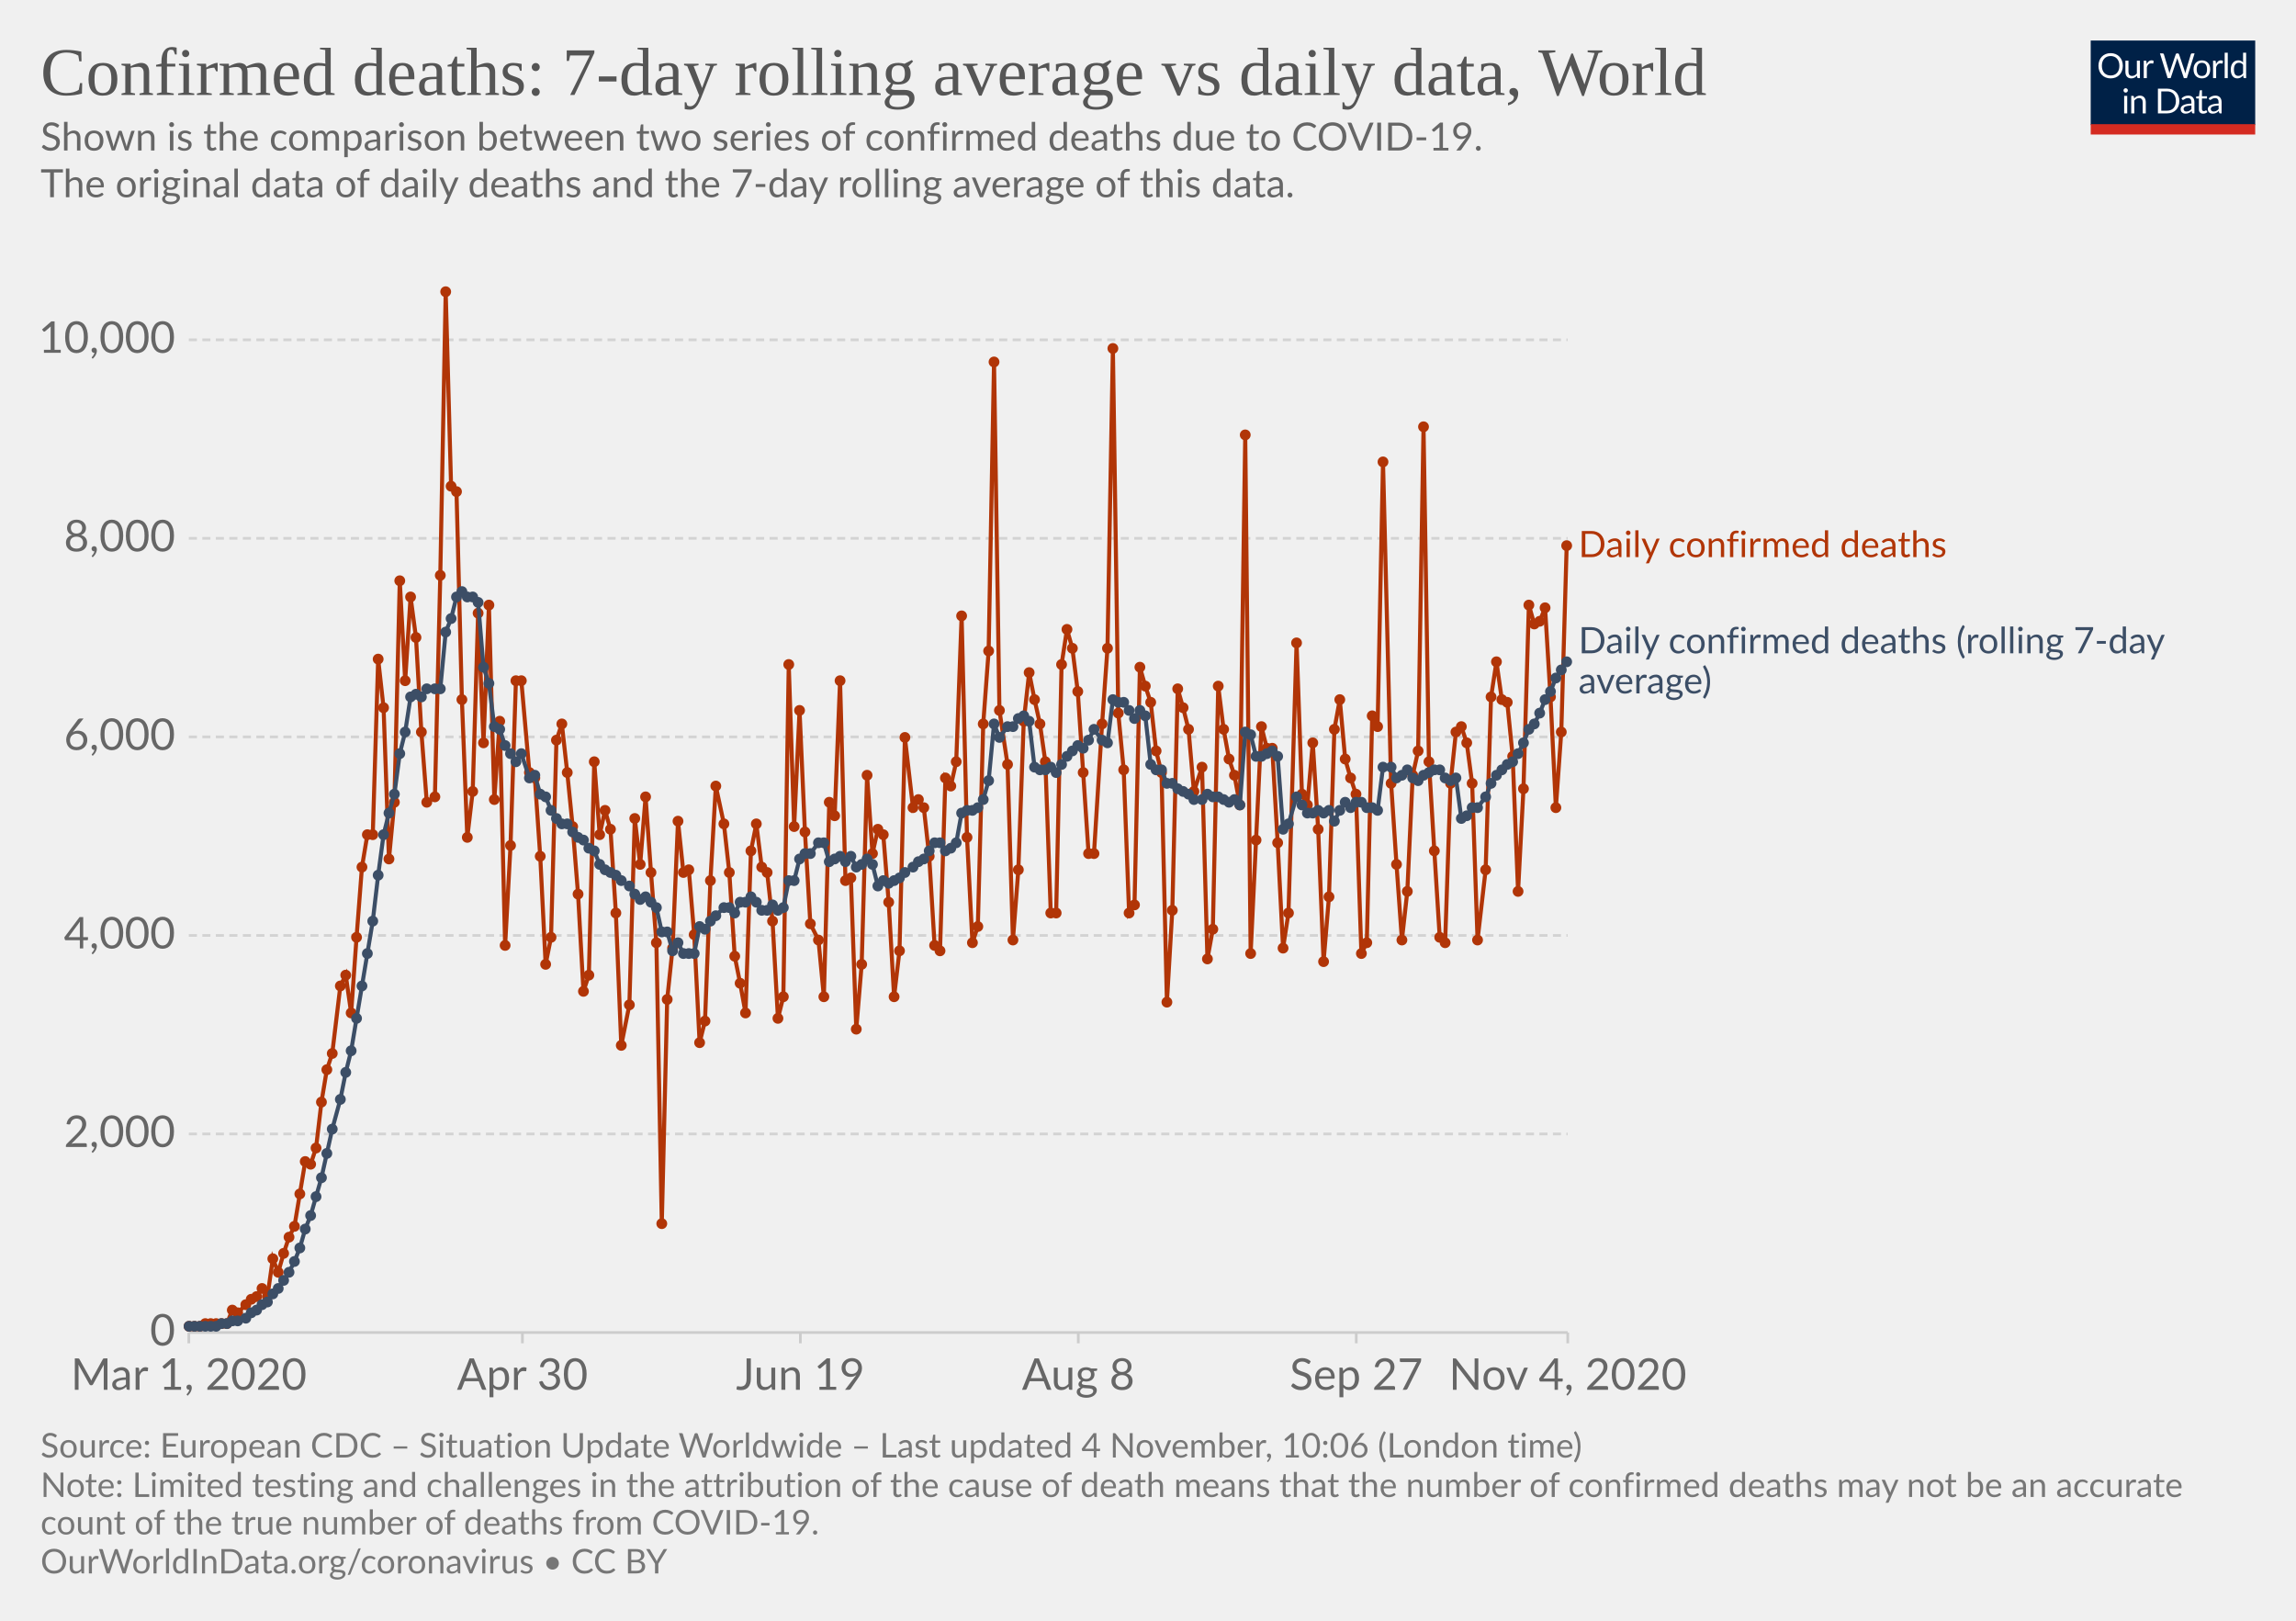
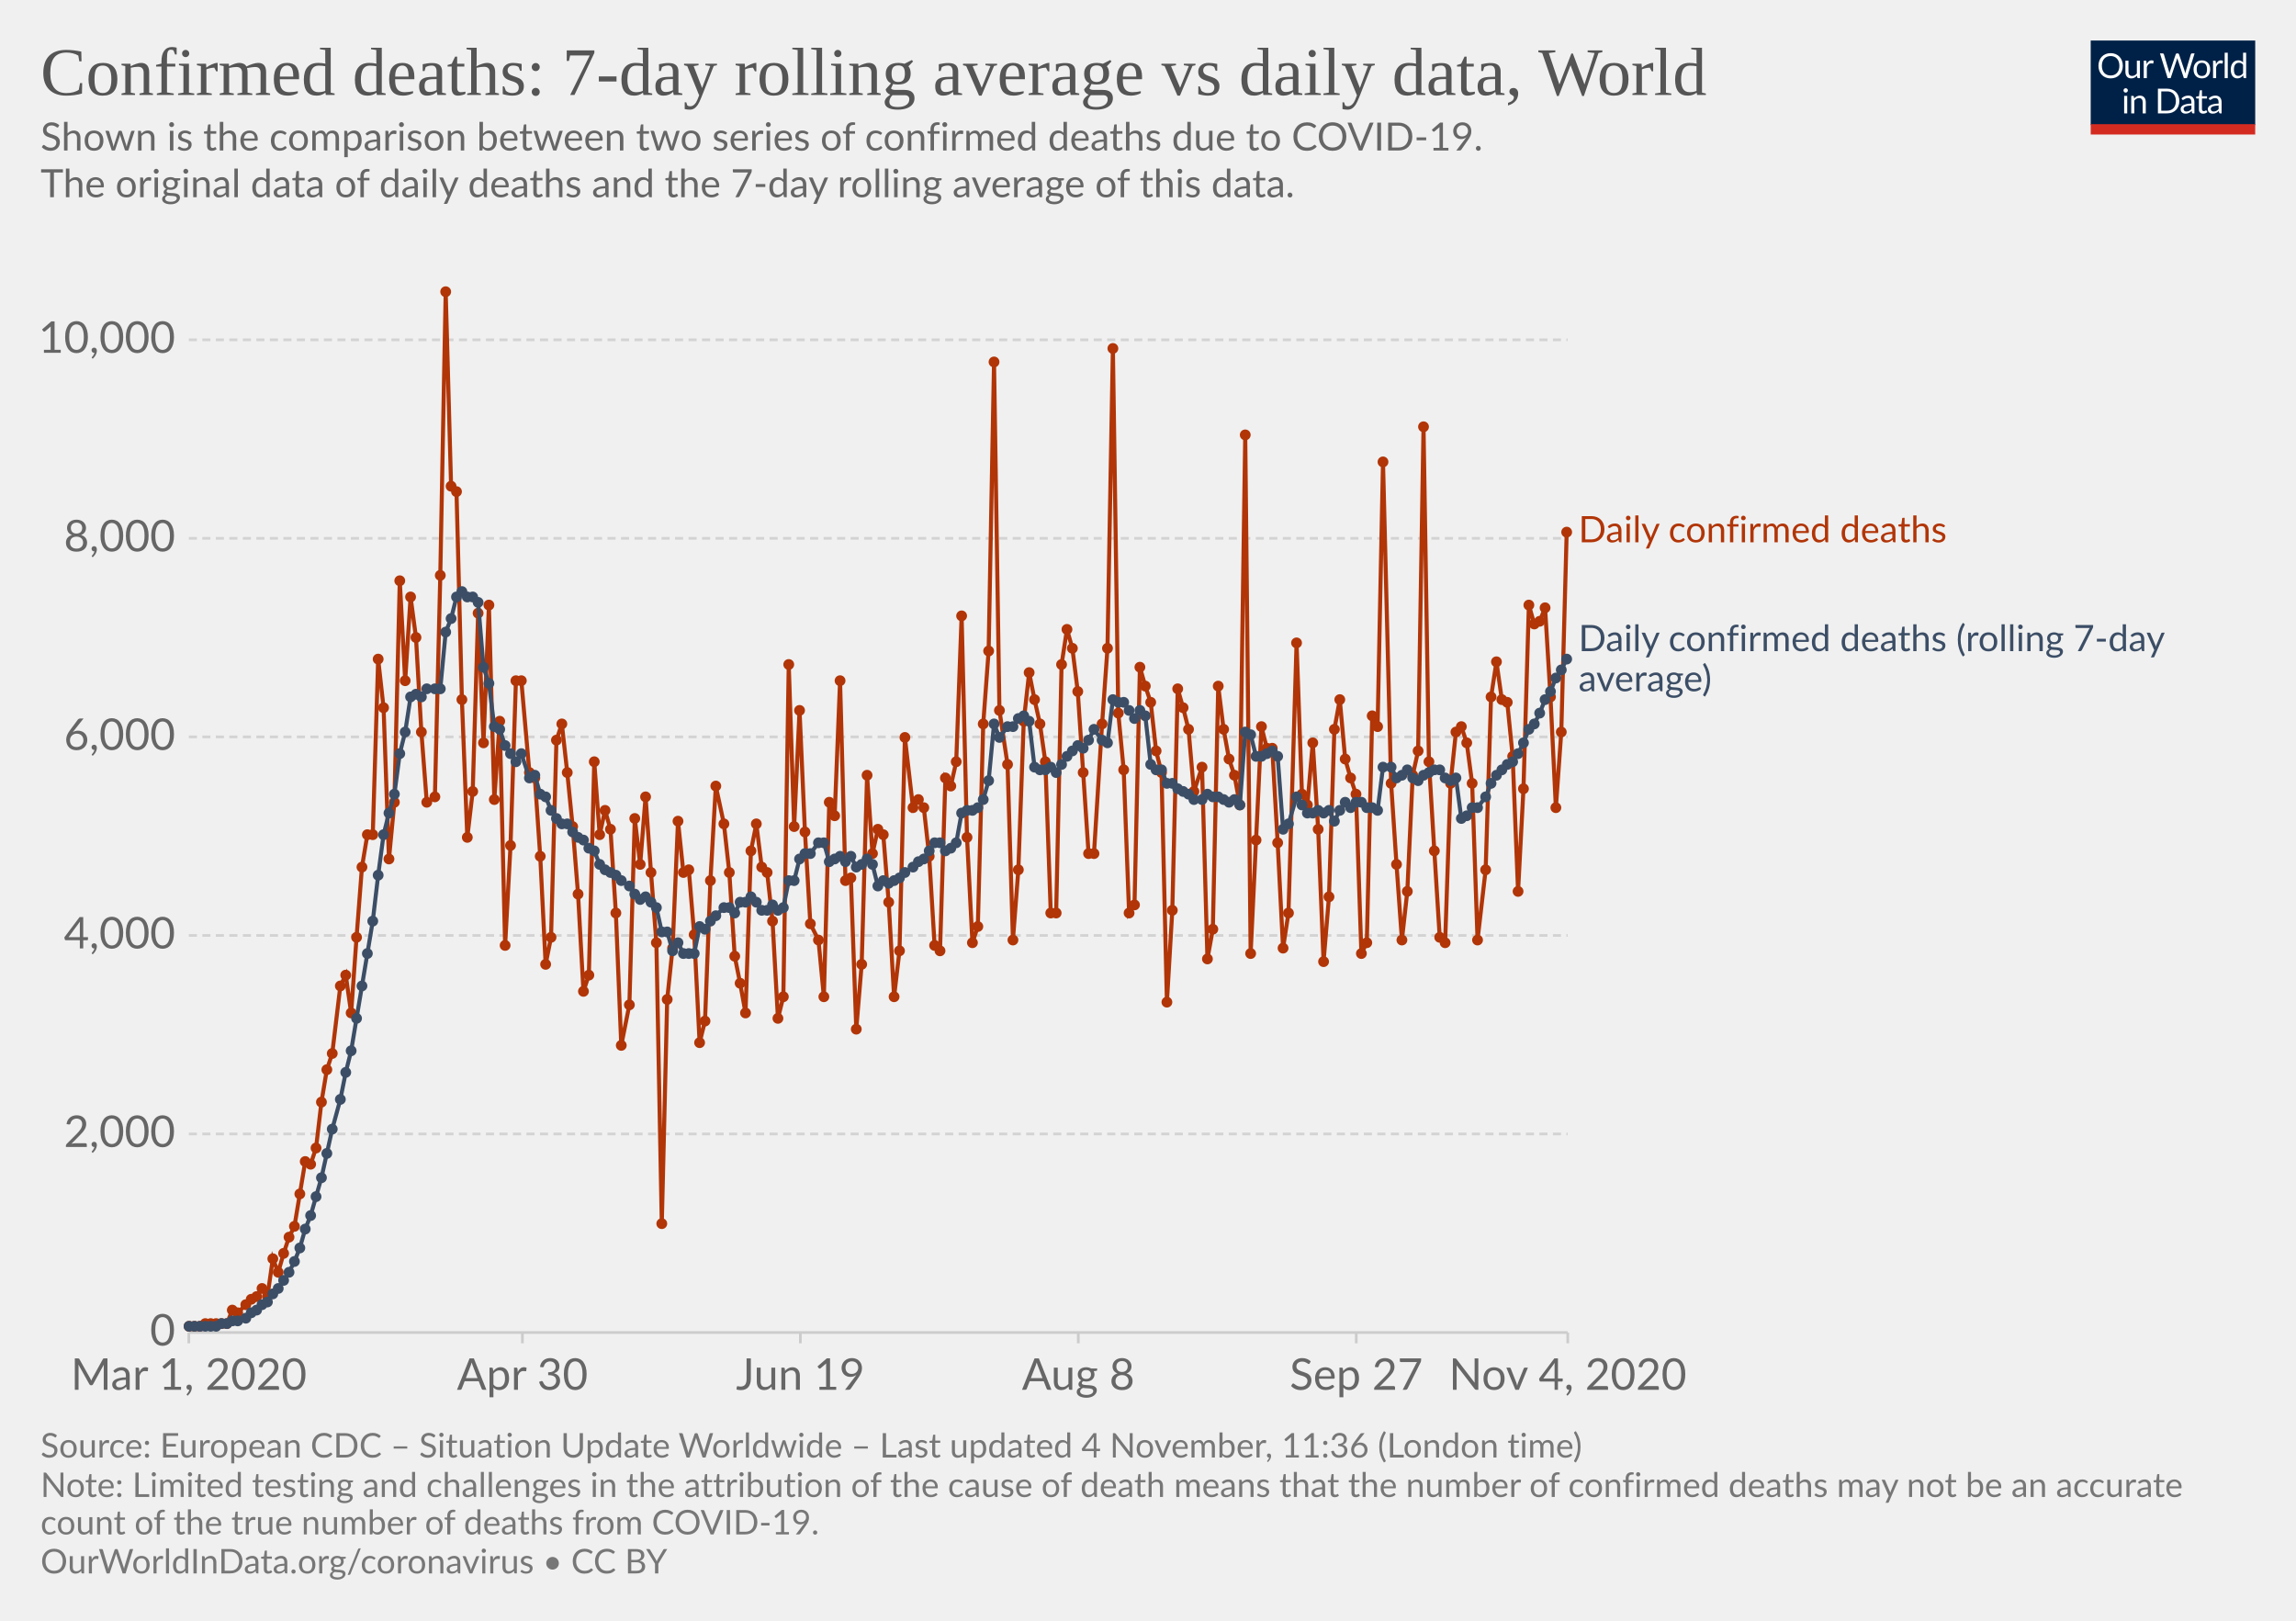
<svg xmlns="http://www.w3.org/2000/svg" version="1.1" style="background-color:#fff;-webkit-font-smoothing:antialiased" width="850" height="600" viewBox="0 0 850 600" font-family="Lato,'Helvetica Neue',Helvetica,Arial,sans-serif" font-size="18" text-rendering="optimizeLegibility">
  <g class="HeaderView">
    <g transform="matrix(.29 0 0 .29 774 15)">
      <svg width="210" height="120" viewBox="0 0 210 120" fill="none">
        <g clip-path="url(#clip0)">
          <path d="M0 0h210v107.89H0V0z" fill="#002147" />
          <path d="M40.98 32.25c0 2.36-.38 4.53-1.12 6.51a14.26 14.26 0 01-8.1 8.4c-1.9.78-4.02 1.17-6.34 1.17a16.6 16.6 0 01-6.33-1.17 14.31 14.31 0 01-8.08-8.4 18.29 18.29 0 01-1.12-6.51c0-2.36.38-4.53 1.12-6.5a14.32 14.32 0 018.07-8.44c1.92-.8 4.03-1.19 6.34-1.19 2.32 0 4.43.4 6.34 1.19 1.92.8 3.56 1.9 4.93 3.34a14.87 14.87 0 013.17 5.1 18.1 18.1 0 011.12 6.5zm-4.38 0c0-1.94-.26-3.68-.8-5.22a10.91 10.91 0 00-2.24-3.89 9.68 9.68 0 00-3.52-2.46 11.95 11.95 0 00-4.62-.86c-1.68 0-3.21.28-4.6.86a9.88 9.88 0 00-3.54 2.46 10.91 10.91 0 00-2.24 3.9c-.53 1.53-.8 3.27-.8 5.2 0 1.94.27 3.68.8 5.22a11.17 11.17 0 002.24 3.9 10.01 10.01 0 003.55 2.44c1.38.56 2.9.83 4.6.83 1.7 0 3.24-.27 4.61-.83a9.8 9.8 0 003.52-2.44 11.17 11.17 0 002.25-3.9c.53-1.54.8-3.28.8-5.21zm26.22-6.54V48H60.5c-.56 0-.9-.27-1.05-.81l-.31-2.4a12.45 12.45 0 01-3.26 2.6c-1.2.64-2.58.96-4.13.96-1.22 0-2.3-.2-3.24-.6a6.52 6.52 0 01-2.33-1.7 7.37 7.37 0 01-1.43-2.67c-.3-1.04-.46-2.2-.46-3.45V25.7h3.91v14.22c0 1.68.38 2.99 1.15 3.91.77.93 1.96 1.39 3.54 1.39 1.16 0 2.24-.27 3.23-.82a10.42 10.42 0 002.8-2.28V25.7h3.91zm8.61 4.47a9.94 9.94 0 012.6-3.56 5.64 5.64 0 013.76-1.3c.47 0 .92.05 1.34.15.44.1.83.27 1.17.49l-.3 2.92c-.09.37-.3.55-.66.55-.2 0-.5-.04-.9-.13a6.21 6.21 0 00-3.24.18c-.54.2-1.03.5-1.47.92-.42.4-.81.9-1.17 1.5-.33.58-.64 1.26-.92 2.02V48H67.7V25.71h2.25c.42 0 .72.08.88.25.16.16.27.44.33.83l.26 3.39zm61.16-13.7L122.75 48h-3.82l-7.99-24.05a21.95 21.95 0 01-.42-1.58 38.36 38.36 0 01-.44 1.58L102.05 48h-3.83L88.4 16.47h3.54c.38 0 .7.1.95.29.26.2.43.43.5.73l6.52 21.9c.1.4.2.83.28 1.28.1.46.2.94.29 1.46l.3-1.46c.12-.47.25-.9.38-1.27l7.41-21.91c.1-.25.26-.48.51-.69.27-.22.58-.33.95-.33h1.23c.38 0 .69.1.92.29.24.2.41.43.53.73l7.4 21.9a28.4 28.4 0 01.68 2.62 29.52 29.52 0 01.52-2.61l6.54-21.91c.07-.27.23-.5.48-.7.27-.21.58-.32.95-.32h3.32zm9.35 8.88c1.63 0 3.1.27 4.4.82a9.43 9.43 0 015.46 5.94c.5 1.4.74 2.98.74 4.73 0 1.76-.25 3.34-.74 4.75a9.43 9.43 0 01-5.46 5.92c-1.3.52-2.77.79-4.4.79-1.64 0-3.12-.27-4.44-.8a9.42 9.42 0 01-3.35-2.3c-.92-1-1.63-2.2-2.13-3.61-.49-1.41-.73-3-.73-4.75s.24-3.33.73-4.73c.5-1.43 1.2-2.64 2.13-3.63a9.4 9.4 0 013.35-2.31c1.32-.55 2.8-.82 4.44-.82zm0 19.89c2.2 0 3.84-.73 4.93-2.2 1.08-1.48 1.63-3.54 1.63-6.18 0-2.66-.55-4.72-1.63-6.2-1.09-1.49-2.73-2.23-4.93-2.23-1.12 0-2.09.2-2.93.57a5.7 5.7 0 00-2.06 1.65 7.5 7.5 0 00-1.24 2.67c-.26 1.04-.4 2.22-.4 3.54 0 2.64.55 4.7 1.64 6.18 1.1 1.47 2.76 2.2 4.99 2.2zm17.97-15.07a9.94 9.94 0 012.6-3.56 5.64 5.64 0 013.76-1.3c.47 0 .91.05 1.34.15.44.1.83.27 1.16.49l-.28 2.92c-.09.37-.31.55-.66.55-.2 0-.5-.04-.9-.13a6.2 6.2 0 00-3.24.18c-.54.2-1.03.5-1.47.92-.43.4-.82.9-1.17 1.5a13.1 13.1 0 00-.92 2.02V48h-3.94V25.71h2.24c.43 0 .72.08.88.25.17.16.28.44.33.83l.27 3.39zm15.04-14.59V48h-3.92V15.6h3.92zm19.55 15.43a6.22 6.22 0 00-2.38-2.05 6.7 6.7 0 00-2.86-.6c-2.07 0-3.66.75-4.77 2.23-1.12 1.48-1.68 3.6-1.68 6.33 0 1.46.13 2.7.38 3.74a7.29 7.29 0 001.1 2.56 4.35 4.35 0 001.78 1.45c.7.3 1.5.46 2.4.46 1.29 0 2.41-.3 3.36-.88a9.6 9.6 0 002.67-2.49V31.02zm3.91-15.43V48h-2.33c-.56 0-.9-.27-1.06-.81l-.35-2.71a12.13 12.13 0 01-3.25 2.77 8.28 8.28 0 01-4.23 1.06 7.31 7.31 0 01-6.14-2.9c-.73-.96-1.3-2.15-1.69-3.57a18.35 18.35 0 01.07-9.48 11.29 11.29 0 011.89-3.7 8.7 8.7 0 017.06-3.34 7.96 7.96 0 016.12 2.62V15.59h3.91zM46.61 70.71V93H42.7V70.71h3.91zm.84-7c0 .39-.08.75-.24 1.09a2.81 2.81 0 01-1.52 1.47 2.67 2.67 0 01-2.16 0 2.9 2.9 0 01-1.45-1.47 2.67 2.67 0 010-2.16c.15-.35.35-.65.6-.9.25-.27.53-.47.85-.62a2.67 2.67 0 012.16 0c.35.15.65.35.9.62.27.25.47.55.62.9.16.34.24.7.24 1.08zm7.97 10.24c.49-.54 1-1.04 1.54-1.48a9.85 9.85 0 013.66-1.84 8.96 8.96 0 015.43.35c.94.4 1.72.97 2.33 1.71a7.36 7.36 0 011.43 2.67c.32 1.04.49 2.19.49 3.45V93h-3.94V78.81c0-1.69-.4-3-1.17-3.92-.76-.93-1.93-1.4-3.5-1.4a6.6 6.6 0 00-3.25.83c-1 .56-1.92 1.31-2.77 2.27V93h-3.94V70.71h2.35c.56 0 .9.28 1.04.82l.3 2.42zm57.7 3.3c0 2.36-.37 4.5-1.11 6.44a14.3 14.3 0 01-3.17 4.98 14.1 14.1 0 01-4.93 3.2c-1.9.76-4.02 1.13-6.33 1.13H85.8V61.47h11.77c2.31 0 4.42.39 6.33 1.15a13.8 13.8 0 018.1 8.18 17.75 17.75 0 011.12 6.45zm-4.37 0c0-1.94-.26-3.67-.8-5.2a10.94 10.94 0 00-2.23-3.87 9.57 9.57 0 00-3.53-2.42 12.23 12.23 0 00-4.61-.83h-7.5v24.62h7.5c1.7 0 3.24-.28 4.61-.84a9.7 9.7 0 003.53-2.4 10.94 10.94 0 002.24-3.87c.53-1.53.8-3.26.8-5.2zm19.8 5.72c-1.8.06-3.34.2-4.62.44-1.26.22-2.3.51-3.1.88-.8.36-1.37.8-1.74 1.3-.35.5-.53 1.05-.53 1.67 0 .58.1 1.1.3 1.52a3 3 0 00.76 1.05c.34.27.73.46 1.17.6.45.11.94.17 1.45.17a7.28 7.28 0 003.5-.81 11.95 11.95 0 002.82-2.2v-4.62zm-12.65-9.11a12.73 12.73 0 013.98-2.66c1.43-.59 3-.88 4.73-.88 1.25 0 2.36.2 3.33.61a6.81 6.81 0 013.94 4.38c.33 1.04.5 2.19.5 3.43V93h-1.74a1.8 1.8 0 01-.88-.18c-.2-.13-.36-.38-.48-.74l-.44-2.12c-.59.55-1.16 1.03-1.72 1.46a9.48 9.48 0 01-3.74 1.7c-.69.15-1.46.23-2.3.23-.87 0-1.69-.12-2.45-.35a5.34 5.34 0 01-3.34-2.93 6.64 6.64 0 01-.49-2.64c0-.88.25-1.72.73-2.53a6.33 6.33 0 012.35-2.17c1.09-.63 2.5-1.15 4.25-1.54 1.75-.41 3.89-.65 6.42-.7v-1.75c0-1.73-.37-3.03-1.12-3.91-.75-.9-1.84-1.34-3.28-1.34-.97 0-1.78.12-2.44.37-.64.23-1.2.5-1.7.81l-1.23.82c-.33.23-.67.35-1 .35-.27 0-.5-.07-.69-.2a2.1 2.1 0 01-.48-.53l-.7-1.25zm27.67 19.5c-1.76 0-3.12-.5-4.07-1.48-.94-.98-1.41-2.4-1.41-4.25V74h-2.68a.9.9 0 01-.6-.2c-.16-.14-.24-.36-.24-.66v-1.56l3.65-.46.9-6.89a.9.9 0 01.29-.52.88.88 0 01.62-.22H142v7.67h6.44V74H142v13.38c0 .94.22 1.63.68 2.09.45.45 1.04.68 1.76.68a3.21 3.21 0 001.85-.53l.55-.35c.16-.12.3-.18.41-.18.2 0 .4.13.55.38l1.15 1.87a7.45 7.45 0 01-2.44 1.5c-.96.35-1.94.52-2.95.52zm19.68-10.4c-1.8.07-3.34.21-4.62.45-1.26.22-2.3.51-3.1.88-.8.36-1.37.8-1.74 1.3-.35.5-.53 1.05-.53 1.67 0 .58.1 1.1.3 1.52.18.42.44.77.76 1.05.34.27.73.46 1.17.6.45.11.94.17 1.45.17a7.3 7.3 0 003.5-.81 12.04 12.04 0 002.82-2.2v-4.62zm-12.65-9.1a12.72 12.72 0 013.99-2.66c1.42-.59 3-.88 4.72-.88 1.25 0 2.36.2 3.33.61a6.81 6.81 0 013.94 4.38c.33 1.04.5 2.19.5 3.43V93h-1.74a1.8 1.8 0 01-.88-.18c-.2-.13-.36-.38-.48-.74l-.44-2.12c-.59.55-1.16 1.03-1.72 1.46a9.48 9.48 0 01-3.74 1.7c-.69.15-1.46.23-2.3.23-.87 0-1.69-.12-2.45-.35a5.33 5.33 0 01-3.34-2.93 6.62 6.62 0 01-.49-2.64c0-.88.25-1.72.73-2.53a6.33 6.33 0 012.35-2.17c1.09-.63 2.5-1.15 4.25-1.54a31.2 31.2 0 016.42-.7v-1.75c0-1.73-.37-3.03-1.12-3.91-.75-.9-1.84-1.34-3.28-1.34-.97 0-1.78.12-2.44.37-.64.23-1.2.5-1.7.81-.46.3-.87.57-1.22.82-.34.23-.68.35-1.02.35-.26 0-.49-.07-.68-.2a1.88 1.88 0 01-.48-.53l-.7-1.25z" fill="#fff" />
          <path fill="#D42B21" d="M0 106.79h210V120H0z" />
        </g>
        <defs>
          <clipPath id="clip0">
            <path fill="#fff" d="M0 0h210v120H0z" />
          </clipPath>
        </defs>
      </svg>
    </g>
    <a href="https://ourworldindata.org/grapher/daily-confirmed-deaths-comparison-with-rolling-average?time=2020-03-01..latest" target="_blank" rel="noopener" font-family="&quot;Playfair Display&quot;,Georgia,&quot;Times New Roman&quot;,serif">
      <text font-size="25.2" x="15" y="35.2" fill="#555">
        <tspan x="15" y="35.16">Confirmed deaths: 7-day rolling average vs daily data, World</tspan>
      </text>
    </a>
    <text font-size="14.4" x="15" y="55.7" fill="#666">
      <tspan x="15" y="55.72">Shown is the comparison between two series of confirmed deaths due to COVID-19.</tspan>
      <tspan x="15" y="73"> The original data of daily deaths and the 7-day rolling average of this data.</tspan>
      <tspan x="15" y="90.28" />
    </text>
  </g>
  <g class="LineChart">
    <defs>
      <clipPath id="a">
        <path d="M59.9 0h830v813.4h-830z" />
      </clipPath>
    </defs>
    <g class="DualAxisView">
      <g class="HorizontalAxis">
        <path stroke="#ccc" d="M69.9 493.3v4M193.4 493.3v4M296.3 493.3v4M399.2 493.3v4M502.1 493.3v4M580.4 493.3v4" />
        <text x="69.9" y="514.5" fill="#666" text-anchor="middle" font-size="16.2">Mar 1, 2020</text>
        <text x="193.4" y="514.5" fill="#666" text-anchor="middle" font-size="16.2">Apr 30</text>
        <text x="296.3" y="514.5" fill="#666" text-anchor="middle" font-size="16.2">Jun 19</text>
        <text x="399.2" y="514.5" fill="#666" text-anchor="middle" font-size="16.2">Aug 8</text>
        <text x="502.1" y="514.5" fill="#666" text-anchor="middle" font-size="16.2">Sep 27</text>
        <text x="580.4" y="514.5" fill="#666" text-anchor="middle" font-size="16.2">Nov 4, 2020</text>
      </g>
      <g class="VerticalAxis" fill="#666" dominant-baseline="middle" text-anchor="end" font-size="16.2">
        <text x="64.9" y="493.3">0</text>
        <text x="64.9" y="419.8">2,000</text>
        <text x="64.9" y="346.3">4,000</text>
        <text x="64.9" y="272.8">6,000</text>
        <text x="64.9" y="199.3">8,000</text>
        <text x="64.9" y="125.8">10,000</text>
      </g>
      <g class="AxisGridLines horizontalLines">
        <path stroke="#ccc" d="M69.9 493.3h510.46" />
        <path stroke="#d3d3d3" stroke-dasharray="3,2" d="M69.9 419.8h510.46M69.9 346.3h510.46M69.9 272.8h510.46M69.9 199.3h510.46M69.9 125.8h510.46" />
      </g>
    </g>
    <g clip-path="url(#a)">
      <g class="LineLabels" cursor="default">
        <g class="legendMark">
-           <text font-size="13.5" x="584.4" y="206.3" fill="#B13507">
-             <tspan x="584.36" y="206.25">Daily confirmed deaths</tspan>
+           <text font-size="13.5" x="584.4" y="200.8" fill="#B13507">
+             <tspan x="584.36" y="200.75">Daily confirmed deaths</tspan>
          </text>
        </g>
        <g class="legendMark">
-           <text font-size="13.5" x="584.4" y="241.8" fill="#3C4E66">
-             <tspan x="584.36" y="241.85">Daily confirmed deaths (rolling 7-day</tspan>
-             <tspan x="584.36" y="256.7">average)</tspan>
+           <text font-size="13.5" x="584.4" y="241.1" fill="#3C4E66">
+             <tspan x="584.36" y="241.05">Daily confirmed deaths (rolling 7-day</tspan>
+             <tspan x="584.36" y="255.9">average)</tspan>
          </text>
        </g>
      </g>
      <g class="Lines">
        <g class="key-World_0">
-           <path stroke="#B13507" stroke-linecap="round" d="M70 491h4l2-1h8l2-5 2 1 3-3 2-2 2-1 2-3 2 3 2-14 2 5 2-7 2-6 2-4 2-12 2-12 2 1 2-6 2-17 2-12 2-6 3-25 2-4 2 14 2-28 2-26 2-12h2l2-65 2 18 2 56 2-21 2-82 2 37 2-31 2 15 2 35 2 26 3-2 2-82 2-105 2 72 2 2 2 77 2 51 2-17 2-66 2 48 2-51 2 72 2-29 2 83 2-37 2-61h2l3 34 2 2 2 29 2 40 2-10 2-73 2-6 2 18 2 20 2 25 2 36 2-6 2-79 2 27 2-9 2 7 2 31 2 49 3-15 2-69 2 17 2-25 2 28 2 26 2 104 2-83 2-19 2-47 2 19 2-1 2 24 2 40 2-8 2-52 2-35 3 14 2 18 2 31 2 10 2 11 2-60 2-10 2 16 2 2 2 18 2 36 2-8 2-123 2 60 2-43 2 45 2 34 3 6 2 21 2-72 2 5 2-50 2 74 2-1 2 56 2-24 2-70 2 29 2-9 2 2 2 25 2 35 2-17 2-79 3 26 2-3 2 3 2 18 2 33 2 2 2-64 2 3 2-9 2-54 2 82 2 39 2-6 2-75 2-27 2-107 2 129 3 20 2 65 2-26 2-55 2-18 2 10 2 9 2 14 2 56h2l2-92 2-13 2 7 2 16 2 30 2 30h2l3-48 2-28 2-111 2 135 2 21 2 53 2-3 2-88 2 7 2 6 2 18 2 8 2 85 2-34 2-82 2 7 2 8 2 23 3-9 2 71 2-11 2-90 2 16 2 11 2 6 2 11 2-137 2 192 2-42 2-42 2 8h2l2 35 2 39 2-13 3-100 2 56 2 4 2-23 2 32 2 49 2-24 2-62 2-11 2 22 2 7 2 6 2 59 2-4 2-84 2 4 2-98 3 119 2 30 2 28 2-18 2-43 2-9 2-120 2 124 2 33 2 32 2 2 2-59 2-19 2-2 2 6 2 15 2 58 3-26 2-64 2-13 2 14 2 1 2 20 2 50 2-38 2-68 2 7 2-1 2-5 2 33 2 41 2-28 2-69" fill="none" stroke-width="1.5" />
+           <path stroke="#B13507" stroke-linecap="round" d="M70 491h4l2-1h8l2-5 2 1 3-3 2-2 2-1 2-3 2 3 2-14 2 5 2-7 2-6 2-4 2-12 2-12 2 1 2-6 2-17 2-12 2-6 3-25 2-4 2 14 2-28 2-26 2-12h2l2-65 2 18 2 56 2-21 2-82 2 37 2-31 2 15 2 35 2 26 3-2 2-82 2-105 2 72 2 2 2 77 2 51 2-17 2-66 2 48 2-51 2 72 2-29 2 83 2-37 2-61h2l3 34 2 2 2 29 2 40 2-10 2-73 2-6 2 18 2 20 2 25 2 36 2-6 2-79 2 27 2-9 2 7 2 31 2 49 3-15 2-69 2 17 2-25 2 28 2 26 2 104 2-83 2-19 2-47 2 19 2-1 2 24 2 40 2-8 2-52 2-35 3 14 2 18 2 31 2 10 2 11 2-60 2-10 2 16 2 2 2 18 2 36 2-8 2-123 2 60 2-43 2 45 2 34 3 6 2 21 2-72 2 5 2-50 2 74 2-1 2 56 2-24 2-70 2 29 2-9 2 2 2 25 2 35 2-17 2-79 3 26 2-3 2 3 2 18 2 33 2 2 2-64 2 3 2-9 2-54 2 82 2 39 2-6 2-75 2-27 2-107 2 129 3 20 2 65 2-26 2-55 2-18 2 10 2 9 2 14 2 56h2l2-92 2-13 2 7 2 16 2 30 2 30h2l3-48 2-28 2-111 2 135 2 21 2 53 2-3 2-88 2 7 2 6 2 18 2 8 2 85 2-34 2-82 2 7 2 8 2 23 3-9 2 71 2-11 2-90 2 16 2 11 2 6 2 11 2-137 2 192 2-42 2-42 2 8h2l2 35 2 39 2-13 3-100 2 56 2 4 2-23 2 32 2 49 2-24 2-62 2-11 2 22 2 7 2 6 2 59 2-4 2-84 2 4 2-98 3 119 2 30 2 28 2-18 2-43 2-9 2-120 2 124 2 33 2 32 2 2 2-59 2-19 2-2 2 6 2 15 2 58 3-26 2-64 2-13 2 14 2 1 2 20 2 50 2-38 2-68 2 7 2-1 2-5 2 33 2 41 2-28 2-74" fill="none" stroke-width="1.5" />
          <g fill="#B13507">
            <circle cx="70" cy="491" r="2" />
            <circle cx="72" cy="491" r="2" />
            <circle cx="74" cy="491" r="2" />
            <circle cx="76" cy="490" r="2" />
            <circle cx="78" cy="490" r="2" />
            <circle cx="80" cy="490" r="2" />
            <circle cx="82" cy="490" r="2" />
            <circle cx="84" cy="490" r="2" />
            <circle cx="86" cy="485" r="2" />
            <circle cx="88" cy="486" r="2" />
            <circle cx="91" cy="483" r="2" />
            <circle cx="93" cy="481" r="2" />
            <circle cx="95" cy="480" r="2" />
            <circle cx="97" cy="477" r="2" />
            <circle cx="99" cy="480" r="2" />
            <circle cx="101" cy="466" r="2" />
            <circle cx="103" cy="471" r="2" />
            <circle cx="105" cy="464" r="2" />
            <circle cx="107" cy="458" r="2" />
            <circle cx="109" cy="454" r="2" />
            <circle cx="111" cy="442" r="2" />
            <circle cx="113" cy="430" r="2" />
            <circle cx="115" cy="431" r="2" />
            <circle cx="117" cy="425" r="2" />
            <circle cx="119" cy="408" r="2" />
            <circle cx="121" cy="396" r="2" />
            <circle cx="123" cy="390" r="2" />
            <circle cx="126" cy="365" r="2" />
            <circle cx="128" cy="361" r="2" />
            <circle cx="130" cy="375" r="2" />
            <circle cx="132" cy="347" r="2" />
            <circle cx="134" cy="321" r="2" />
            <circle cx="136" cy="309" r="2" />
            <circle cx="138" cy="309" r="2" />
            <circle cx="140" cy="244" r="2" />
            <circle cx="142" cy="262" r="2" />
            <circle cx="144" cy="318" r="2" />
            <circle cx="146" cy="297" r="2" />
            <circle cx="148" cy="215" r="2" />
            <circle cx="150" cy="252" r="2" />
            <circle cx="152" cy="221" r="2" />
            <circle cx="154" cy="236" r="2" />
            <circle cx="156" cy="271" r="2" />
            <circle cx="158" cy="297" r="2" />
            <circle cx="161" cy="295" r="2" />
            <circle cx="163" cy="213" r="2" />
            <circle cx="165" cy="108" r="2" />
            <circle cx="167" cy="180" r="2" />
            <circle cx="169" cy="182" r="2" />
            <circle cx="171" cy="259" r="2" />
            <circle cx="173" cy="310" r="2" />
            <circle cx="175" cy="293" r="2" />
            <circle cx="177" cy="227" r="2" />
            <circle cx="179" cy="275" r="2" />
            <circle cx="181" cy="224" r="2" />
            <circle cx="183" cy="296" r="2" />
            <circle cx="185" cy="267" r="2" />
            <circle cx="187" cy="350" r="2" />
            <circle cx="189" cy="313" r="2" />
            <circle cx="191" cy="252" r="2" />
            <circle cx="193" cy="252" r="2" />
            <circle cx="196" cy="286" r="2" />
            <circle cx="198" cy="288" r="2" />
            <circle cx="200" cy="317" r="2" />
            <circle cx="202" cy="357" r="2" />
            <circle cx="204" cy="347" r="2" />
            <circle cx="206" cy="274" r="2" />
            <circle cx="208" cy="268" r="2" />
            <circle cx="210" cy="286" r="2" />
            <circle cx="212" cy="306" r="2" />
            <circle cx="214" cy="331" r="2" />
            <circle cx="216" cy="367" r="2" />
            <circle cx="218" cy="361" r="2" />
            <circle cx="220" cy="282" r="2" />
            <circle cx="222" cy="309" r="2" />
            <circle cx="224" cy="300" r="2" />
            <circle cx="226" cy="307" r="2" />
            <circle cx="228" cy="338" r="2" />
            <circle cx="230" cy="387" r="2" />
            <circle cx="233" cy="372" r="2" />
            <circle cx="235" cy="303" r="2" />
            <circle cx="237" cy="320" r="2" />
            <circle cx="239" cy="295" r="2" />
            <circle cx="241" cy="323" r="2" />
            <circle cx="243" cy="349" r="2" />
            <circle cx="245" cy="453" r="2" />
            <circle cx="247" cy="370" r="2" />
            <circle cx="249" cy="351" r="2" />
            <circle cx="251" cy="304" r="2" />
            <circle cx="253" cy="323" r="2" />
            <circle cx="255" cy="322" r="2" />
            <circle cx="257" cy="346" r="2" />
            <circle cx="259" cy="386" r="2" />
            <circle cx="261" cy="378" r="2" />
            <circle cx="263" cy="326" r="2" />
            <circle cx="265" cy="291" r="2" />
            <circle cx="268" cy="305" r="2" />
            <circle cx="270" cy="323" r="2" />
            <circle cx="272" cy="354" r="2" />
            <circle cx="274" cy="364" r="2" />
            <circle cx="276" cy="375" r="2" />
            <circle cx="278" cy="315" r="2" />
            <circle cx="280" cy="305" r="2" />
            <circle cx="282" cy="321" r="2" />
            <circle cx="284" cy="323" r="2" />
            <circle cx="286" cy="341" r="2" />
            <circle cx="288" cy="377" r="2" />
            <circle cx="290" cy="369" r="2" />
            <circle cx="292" cy="246" r="2" />
            <circle cx="294" cy="306" r="2" />
            <circle cx="296" cy="263" r="2" />
            <circle cx="298" cy="308" r="2" />
            <circle cx="300" cy="342" r="2" />
            <circle cx="303" cy="348" r="2" />
            <circle cx="305" cy="369" r="2" />
            <circle cx="307" cy="297" r="2" />
            <circle cx="309" cy="302" r="2" />
            <circle cx="311" cy="252" r="2" />
            <circle cx="313" cy="326" r="2" />
            <circle cx="315" cy="325" r="2" />
            <circle cx="317" cy="381" r="2" />
            <circle cx="319" cy="357" r="2" />
            <circle cx="321" cy="287" r="2" />
            <circle cx="323" cy="316" r="2" />
            <circle cx="325" cy="307" r="2" />
            <circle cx="327" cy="309" r="2" />
            <circle cx="329" cy="334" r="2" />
            <circle cx="331" cy="369" r="2" />
            <circle cx="333" cy="352" r="2" />
            <circle cx="335" cy="273" r="2" />
            <circle cx="338" cy="299" r="2" />
            <circle cx="340" cy="296" r="2" />
            <circle cx="342" cy="299" r="2" />
            <circle cx="344" cy="317" r="2" />
            <circle cx="346" cy="350" r="2" />
            <circle cx="348" cy="352" r="2" />
            <circle cx="350" cy="288" r="2" />
            <circle cx="352" cy="291" r="2" />
            <circle cx="354" cy="282" r="2" />
            <circle cx="356" cy="228" r="2" />
            <circle cx="358" cy="310" r="2" />
            <circle cx="360" cy="349" r="2" />
            <circle cx="362" cy="343" r="2" />
            <circle cx="364" cy="268" r="2" />
            <circle cx="366" cy="241" r="2" />
            <circle cx="368" cy="134" r="2" />
            <circle cx="370" cy="263" r="2" />
            <circle cx="373" cy="283" r="2" />
            <circle cx="375" cy="348" r="2" />
            <circle cx="377" cy="322" r="2" />
            <circle cx="379" cy="267" r="2" />
            <circle cx="381" cy="249" r="2" />
            <circle cx="383" cy="259" r="2" />
            <circle cx="385" cy="268" r="2" />
            <circle cx="387" cy="282" r="2" />
            <circle cx="389" cy="338" r="2" />
            <circle cx="391" cy="338" r="2" />
            <circle cx="393" cy="246" r="2" />
            <circle cx="395" cy="233" r="2" />
            <circle cx="397" cy="240" r="2" />
            <circle cx="399" cy="256" r="2" />
            <circle cx="401" cy="286" r="2" />
            <circle cx="403" cy="316" r="2" />
            <circle cx="405" cy="316" r="2" />
            <circle cx="408" cy="268" r="2" />
            <circle cx="410" cy="240" r="2" />
            <circle cx="412" cy="129" r="2" />
            <circle cx="414" cy="264" r="2" />
            <circle cx="416" cy="285" r="2" />
            <circle cx="418" cy="338" r="2" />
            <circle cx="420" cy="335" r="2" />
            <circle cx="422" cy="247" r="2" />
            <circle cx="424" cy="254" r="2" />
            <circle cx="426" cy="260" r="2" />
            <circle cx="428" cy="278" r="2" />
            <circle cx="430" cy="286" r="2" />
            <circle cx="432" cy="371" r="2" />
            <circle cx="434" cy="337" r="2" />
            <circle cx="436" cy="255" r="2" />
            <circle cx="438" cy="262" r="2" />
            <circle cx="440" cy="270" r="2" />
            <circle cx="442" cy="293" r="2" />
            <circle cx="445" cy="284" r="2" />
            <circle cx="447" cy="355" r="2" />
            <circle cx="449" cy="344" r="2" />
            <circle cx="451" cy="254" r="2" />
            <circle cx="453" cy="270" r="2" />
            <circle cx="455" cy="281" r="2" />
            <circle cx="457" cy="287" r="2" />
            <circle cx="459" cy="298" r="2" />
            <circle cx="461" cy="161" r="2" />
            <circle cx="463" cy="353" r="2" />
            <circle cx="465" cy="311" r="2" />
            <circle cx="467" cy="269" r="2" />
            <circle cx="469" cy="277" r="2" />
            <circle cx="471" cy="277" r="2" />
            <circle cx="473" cy="312" r="2" />
            <circle cx="475" cy="351" r="2" />
            <circle cx="477" cy="338" r="2" />
            <circle cx="480" cy="238" r="2" />
            <circle cx="482" cy="294" r="2" />
            <circle cx="484" cy="298" r="2" />
            <circle cx="486" cy="275" r="2" />
            <circle cx="488" cy="307" r="2" />
            <circle cx="490" cy="356" r="2" />
            <circle cx="492" cy="332" r="2" />
            <circle cx="494" cy="270" r="2" />
            <circle cx="496" cy="259" r="2" />
            <circle cx="498" cy="281" r="2" />
            <circle cx="500" cy="288" r="2" />
            <circle cx="502" cy="294" r="2" />
            <circle cx="504" cy="353" r="2" />
            <circle cx="506" cy="349" r="2" />
            <circle cx="508" cy="265" r="2" />
            <circle cx="510" cy="269" r="2" />
            <circle cx="512" cy="171" r="2" />
            <circle cx="515" cy="290" r="2" />
            <circle cx="517" cy="320" r="2" />
            <circle cx="519" cy="348" r="2" />
            <circle cx="521" cy="330" r="2" />
            <circle cx="523" cy="287" r="2" />
            <circle cx="525" cy="278" r="2" />
            <circle cx="527" cy="158" r="2" />
            <circle cx="529" cy="282" r="2" />
            <circle cx="531" cy="315" r="2" />
            <circle cx="533" cy="347" r="2" />
            <circle cx="535" cy="349" r="2" />
            <circle cx="537" cy="290" r="2" />
            <circle cx="539" cy="271" r="2" />
            <circle cx="541" cy="269" r="2" />
            <circle cx="543" cy="275" r="2" />
            <circle cx="545" cy="290" r="2" />
            <circle cx="547" cy="348" r="2" />
            <circle cx="550" cy="322" r="2" />
            <circle cx="552" cy="258" r="2" />
            <circle cx="554" cy="245" r="2" />
            <circle cx="556" cy="259" r="2" />
            <circle cx="558" cy="260" r="2" />
            <circle cx="560" cy="280" r="2" />
            <circle cx="562" cy="330" r="2" />
            <circle cx="564" cy="292" r="2" />
            <circle cx="566" cy="224" r="2" />
            <circle cx="568" cy="231" r="2" />
            <circle cx="570" cy="230" r="2" />
            <circle cx="572" cy="225" r="2" />
            <circle cx="574" cy="258" r="2" />
            <circle cx="576" cy="299" r="2" />
            <circle cx="578" cy="271" r="2" />
-             <circle cx="580" cy="202" r="2" />
+             <circle cx="580" cy="197" r="2" />
          </g>
        </g>
        <g class="key-World_1">
-           <path stroke="#3C4E66" stroke-linecap="round" d="M70 491h10l2-1h2l2-1h2l3-1 2-2 2-1 2-2 2-1 2-3 2-2 2-3 2-3 2-4 2-5 2-7 2-5 2-7 2-7 2-9 2-9 3-11 2-10 2-8 2-12 2-12 2-12 2-12 2-17 2-15 2-8 2-7 2-15 2-8 2-13 2-1 2 1 2-3h5l2-21 2-5 2-8 2-2 2 2h2l2 2 2 24 2 6 2 16 2 1 2 6 2 3 2 3 2-3 3 9 2-1 2 7 2 1 2 5 2 3 2 2h2l2 3 2 2 2 1 2 3 2 1 2 5 2 2 2 1 2 1 2 2 3 2 2 3 2 2 2-1 2 2 2 2 2 9h2l2 7 2-3 2 4h4l2-10 2 1 2-3 2-2 3-3h2l2 2 2-4h2l2-2 2 2 2 3h2l2-2 2 2 2-1 2-10h2l2-8 2-2h2l3-4h2l2 7 2-1 2-1 2 2 2-2 2 4 2-1 2-2 2 2 2 8 2-2 2 1 2-1 2-1 2-2 3-2 2-2 2-1 2-3 2-3h2l2 3 2-1 2-2 2-11 2-1h2l2-1 2-3 2-7 2-21 2 5 3-4h2l2-3 2-1 2 2 2 17 2 1h2l2-1 2 2 2-3 2-3 2-2 2-2 2 1 2-3 2-4 3 4 2 1 2-16 2 1h2l2 3 2 3 2-3 2 2 2 18 2 2h2l2 5h2l2 2 2 1 2 1 2 2h3l2-2 2 1h2l2 1 2 1 2-1 2 2 2-27 2 1 2 8h2l2-1 2-1 2 2 2 27 2-2 3-10 2 3 2 3h2l2-1 2 1 2-1 2 4 2-4 2-3 2 2 2-2h2l2 2h2l2 1 2-16h3l2 4 2-1 2-2 2 3 2 1 2-2 2-1 2-1h2l2 3 2 1 2-1 2 15 2-1 2-3h2l3-4 2-5 2-3 2-2 2-2 2-1 2-3 2-4 2-5 2-2 2-4 2-5 2-3 2-5 2-3 2-3" fill="none" stroke-width="1.5" />
+           <path stroke="#3C4E66" stroke-linecap="round" d="M70 491h10l2-1h2l2-1h2l3-1 2-2 2-1 2-2 2-1 2-3 2-2 2-3 2-3 2-4 2-5 2-7 2-5 2-7 2-7 2-9 2-9 3-11 2-10 2-8 2-12 2-12 2-12 2-12 2-17 2-15 2-8 2-7 2-15 2-8 2-13 2-1 2 1 2-3h5l2-21 2-5 2-8 2-2 2 2h2l2 2 2 24 2 6 2 16 2 1 2 6 2 3 2 3 2-3 3 9 2-1 2 7 2 1 2 5 2 3 2 2h2l2 3 2 2 2 1 2 3 2 1 2 5 2 2 2 1 2 1 2 2 3 2 2 3 2 2 2-1 2 2 2 2 2 9h2l2 7 2-3 2 4h4l2-10 2 1 2-3 2-2 3-3h2l2 2 2-4h2l2-2 2 2 2 3h2l2-2 2 2 2-1 2-10h2l2-8 2-2h2l3-4h2l2 7 2-1 2-1 2 2 2-2 2 4 2-1 2-2 2 2 2 8 2-2 2 1 2-1 2-1 2-2 3-2 2-2 2-1 2-3 2-3h2l2 3 2-1 2-2 2-11 2-1h2l2-1 2-3 2-7 2-21 2 5 3-4h2l2-3 2-1 2 2 2 17 2 1h2l2-1 2 2 2-3 2-3 2-2 2-2 2 1 2-3 2-4 3 4 2 1 2-16 2 1h2l2 3 2 3 2-3 2 2 2 18 2 2h2l2 5h2l2 2 2 1 2 1 2 2h3l2-2 2 1h2l2 1 2 1 2-1 2 2 2-27 2 1 2 8h2l2-1 2-1 2 2 2 27 2-2 3-10 2 3 2 3h2l2-1 2 1 2-1 2 4 2-4 2-3 2 2 2-2h2l2 2h2l2 1 2-16h3l2 4 2-1 2-2 2 3 2 1 2-2 2-1 2-1h2l2 3 2 1 2-1 2 15 2-1 2-3h2l3-4 2-5 2-3 2-2 2-2 2-1 2-3 2-4 2-5 2-2 2-4 2-5 2-3 2-5 2-3 2-4" fill="none" stroke-width="1.5" />
          <g fill="#3C4E66">
            <circle cx="70" cy="491" r="2" />
            <circle cx="72" cy="491" r="2" />
            <circle cx="74" cy="491" r="2" />
            <circle cx="76" cy="491" r="2" />
            <circle cx="78" cy="491" r="2" />
            <circle cx="80" cy="491" r="2" />
            <circle cx="82" cy="490" r="2" />
            <circle cx="84" cy="490" r="2" />
            <circle cx="86" cy="489" r="2" />
            <circle cx="88" cy="489" r="2" />
            <circle cx="91" cy="488" r="2" />
            <circle cx="93" cy="486" r="2" />
            <circle cx="95" cy="485" r="2" />
            <circle cx="97" cy="483" r="2" />
            <circle cx="99" cy="482" r="2" />
            <circle cx="101" cy="479" r="2" />
            <circle cx="103" cy="477" r="2" />
            <circle cx="105" cy="474" r="2" />
            <circle cx="107" cy="471" r="2" />
            <circle cx="109" cy="467" r="2" />
            <circle cx="111" cy="462" r="2" />
            <circle cx="113" cy="455" r="2" />
            <circle cx="115" cy="450" r="2" />
            <circle cx="117" cy="443" r="2" />
            <circle cx="119" cy="436" r="2" />
            <circle cx="121" cy="427" r="2" />
            <circle cx="123" cy="418" r="2" />
            <circle cx="126" cy="407" r="2" />
            <circle cx="128" cy="397" r="2" />
            <circle cx="130" cy="389" r="2" />
            <circle cx="132" cy="377" r="2" />
            <circle cx="134" cy="365" r="2" />
            <circle cx="136" cy="353" r="2" />
            <circle cx="138" cy="341" r="2" />
            <circle cx="140" cy="324" r="2" />
            <circle cx="142" cy="309" r="2" />
            <circle cx="144" cy="301" r="2" />
            <circle cx="146" cy="294" r="2" />
            <circle cx="148" cy="279" r="2" />
            <circle cx="150" cy="271" r="2" />
            <circle cx="152" cy="258" r="2" />
            <circle cx="154" cy="257" r="2" />
            <circle cx="156" cy="258" r="2" />
            <circle cx="158" cy="255" r="2" />
            <circle cx="161" cy="255" r="2" />
            <circle cx="163" cy="255" r="2" />
            <circle cx="165" cy="234" r="2" />
            <circle cx="167" cy="229" r="2" />
            <circle cx="169" cy="221" r="2" />
            <circle cx="171" cy="219" r="2" />
            <circle cx="173" cy="221" r="2" />
            <circle cx="175" cy="221" r="2" />
            <circle cx="177" cy="223" r="2" />
            <circle cx="179" cy="247" r="2" />
            <circle cx="181" cy="253" r="2" />
            <circle cx="183" cy="269" r="2" />
            <circle cx="185" cy="270" r="2" />
            <circle cx="187" cy="276" r="2" />
            <circle cx="189" cy="279" r="2" />
            <circle cx="191" cy="282" r="2" />
            <circle cx="193" cy="279" r="2" />
            <circle cx="196" cy="288" r="2" />
            <circle cx="198" cy="287" r="2" />
            <circle cx="200" cy="294" r="2" />
            <circle cx="202" cy="295" r="2" />
            <circle cx="204" cy="300" r="2" />
            <circle cx="206" cy="303" r="2" />
            <circle cx="208" cy="305" r="2" />
            <circle cx="210" cy="305" r="2" />
            <circle cx="212" cy="308" r="2" />
            <circle cx="214" cy="310" r="2" />
            <circle cx="216" cy="311" r="2" />
            <circle cx="218" cy="314" r="2" />
            <circle cx="220" cy="315" r="2" />
            <circle cx="222" cy="320" r="2" />
            <circle cx="224" cy="322" r="2" />
            <circle cx="226" cy="323" r="2" />
            <circle cx="228" cy="324" r="2" />
            <circle cx="230" cy="326" r="2" />
            <circle cx="233" cy="328" r="2" />
            <circle cx="235" cy="331" r="2" />
            <circle cx="237" cy="333" r="2" />
            <circle cx="239" cy="332" r="2" />
            <circle cx="241" cy="334" r="2" />
            <circle cx="243" cy="336" r="2" />
            <circle cx="245" cy="345" r="2" />
            <circle cx="247" cy="345" r="2" />
            <circle cx="249" cy="352" r="2" />
            <circle cx="251" cy="349" r="2" />
            <circle cx="253" cy="353" r="2" />
            <circle cx="255" cy="353" r="2" />
            <circle cx="257" cy="353" r="2" />
            <circle cx="259" cy="343" r="2" />
            <circle cx="261" cy="344" r="2" />
            <circle cx="263" cy="341" r="2" />
            <circle cx="265" cy="339" r="2" />
            <circle cx="268" cy="336" r="2" />
            <circle cx="270" cy="336" r="2" />
            <circle cx="272" cy="338" r="2" />
            <circle cx="274" cy="334" r="2" />
            <circle cx="276" cy="334" r="2" />
            <circle cx="278" cy="332" r="2" />
            <circle cx="280" cy="334" r="2" />
            <circle cx="282" cy="337" r="2" />
            <circle cx="284" cy="337" r="2" />
            <circle cx="286" cy="335" r="2" />
            <circle cx="288" cy="337" r="2" />
            <circle cx="290" cy="336" r="2" />
            <circle cx="292" cy="326" r="2" />
            <circle cx="294" cy="326" r="2" />
            <circle cx="296" cy="318" r="2" />
            <circle cx="298" cy="316" r="2" />
            <circle cx="300" cy="316" r="2" />
            <circle cx="303" cy="312" r="2" />
            <circle cx="305" cy="312" r="2" />
            <circle cx="307" cy="319" r="2" />
            <circle cx="309" cy="318" r="2" />
            <circle cx="311" cy="317" r="2" />
            <circle cx="313" cy="319" r="2" />
            <circle cx="315" cy="317" r="2" />
            <circle cx="317" cy="321" r="2" />
            <circle cx="319" cy="320" r="2" />
            <circle cx="321" cy="318" r="2" />
            <circle cx="323" cy="320" r="2" />
            <circle cx="325" cy="328" r="2" />
            <circle cx="327" cy="326" r="2" />
            <circle cx="329" cy="327" r="2" />
            <circle cx="331" cy="326" r="2" />
            <circle cx="333" cy="325" r="2" />
            <circle cx="335" cy="323" r="2" />
            <circle cx="338" cy="321" r="2" />
            <circle cx="340" cy="319" r="2" />
            <circle cx="342" cy="318" r="2" />
            <circle cx="344" cy="315" r="2" />
            <circle cx="346" cy="312" r="2" />
            <circle cx="348" cy="312" r="2" />
            <circle cx="350" cy="315" r="2" />
            <circle cx="352" cy="314" r="2" />
            <circle cx="354" cy="312" r="2" />
            <circle cx="356" cy="301" r="2" />
            <circle cx="358" cy="300" r="2" />
            <circle cx="360" cy="300" r="2" />
            <circle cx="362" cy="299" r="2" />
            <circle cx="364" cy="296" r="2" />
            <circle cx="366" cy="289" r="2" />
            <circle cx="368" cy="268" r="2" />
            <circle cx="370" cy="273" r="2" />
            <circle cx="373" cy="269" r="2" />
            <circle cx="375" cy="269" r="2" />
            <circle cx="377" cy="266" r="2" />
            <circle cx="379" cy="265" r="2" />
            <circle cx="381" cy="267" r="2" />
            <circle cx="383" cy="284" r="2" />
            <circle cx="385" cy="285" r="2" />
            <circle cx="387" cy="285" r="2" />
            <circle cx="389" cy="284" r="2" />
            <circle cx="391" cy="286" r="2" />
            <circle cx="393" cy="283" r="2" />
            <circle cx="395" cy="280" r="2" />
            <circle cx="397" cy="278" r="2" />
            <circle cx="399" cy="276" r="2" />
            <circle cx="401" cy="277" r="2" />
            <circle cx="403" cy="274" r="2" />
            <circle cx="405" cy="270" r="2" />
            <circle cx="408" cy="274" r="2" />
            <circle cx="410" cy="275" r="2" />
            <circle cx="412" cy="259" r="2" />
            <circle cx="414" cy="260" r="2" />
            <circle cx="416" cy="260" r="2" />
            <circle cx="418" cy="263" r="2" />
            <circle cx="420" cy="266" r="2" />
            <circle cx="422" cy="263" r="2" />
            <circle cx="424" cy="265" r="2" />
            <circle cx="426" cy="283" r="2" />
            <circle cx="428" cy="285" r="2" />
            <circle cx="430" cy="285" r="2" />
            <circle cx="432" cy="290" r="2" />
            <circle cx="434" cy="290" r="2" />
            <circle cx="436" cy="292" r="2" />
            <circle cx="438" cy="293" r="2" />
            <circle cx="440" cy="294" r="2" />
            <circle cx="442" cy="296" r="2" />
            <circle cx="445" cy="296" r="2" />
            <circle cx="447" cy="294" r="2" />
            <circle cx="449" cy="295" r="2" />
            <circle cx="451" cy="295" r="2" />
            <circle cx="453" cy="296" r="2" />
            <circle cx="455" cy="297" r="2" />
            <circle cx="457" cy="296" r="2" />
            <circle cx="459" cy="298" r="2" />
            <circle cx="461" cy="271" r="2" />
            <circle cx="463" cy="272" r="2" />
            <circle cx="465" cy="280" r="2" />
            <circle cx="467" cy="280" r="2" />
            <circle cx="469" cy="279" r="2" />
            <circle cx="471" cy="278" r="2" />
            <circle cx="473" cy="280" r="2" />
            <circle cx="475" cy="307" r="2" />
            <circle cx="477" cy="305" r="2" />
            <circle cx="480" cy="295" r="2" />
            <circle cx="482" cy="298" r="2" />
            <circle cx="484" cy="301" r="2" />
            <circle cx="486" cy="301" r="2" />
            <circle cx="488" cy="300" r="2" />
            <circle cx="490" cy="301" r="2" />
            <circle cx="492" cy="300" r="2" />
            <circle cx="494" cy="304" r="2" />
            <circle cx="496" cy="300" r="2" />
            <circle cx="498" cy="297" r="2" />
            <circle cx="500" cy="299" r="2" />
            <circle cx="502" cy="297" r="2" />
            <circle cx="504" cy="297" r="2" />
            <circle cx="506" cy="299" r="2" />
            <circle cx="508" cy="299" r="2" />
            <circle cx="510" cy="300" r="2" />
            <circle cx="512" cy="284" r="2" />
            <circle cx="515" cy="284" r="2" />
            <circle cx="517" cy="288" r="2" />
            <circle cx="519" cy="287" r="2" />
            <circle cx="521" cy="285" r="2" />
            <circle cx="523" cy="288" r="2" />
            <circle cx="525" cy="289" r="2" />
            <circle cx="527" cy="287" r="2" />
            <circle cx="529" cy="286" r="2" />
            <circle cx="531" cy="285" r="2" />
            <circle cx="533" cy="285" r="2" />
            <circle cx="535" cy="288" r="2" />
            <circle cx="537" cy="289" r="2" />
            <circle cx="539" cy="288" r="2" />
            <circle cx="541" cy="303" r="2" />
            <circle cx="543" cy="302" r="2" />
            <circle cx="545" cy="299" r="2" />
            <circle cx="547" cy="299" r="2" />
            <circle cx="550" cy="295" r="2" />
            <circle cx="552" cy="290" r="2" />
            <circle cx="554" cy="287" r="2" />
            <circle cx="556" cy="285" r="2" />
            <circle cx="558" cy="283" r="2" />
            <circle cx="560" cy="282" r="2" />
            <circle cx="562" cy="279" r="2" />
            <circle cx="564" cy="275" r="2" />
            <circle cx="566" cy="270" r="2" />
            <circle cx="568" cy="268" r="2" />
            <circle cx="570" cy="264" r="2" />
            <circle cx="572" cy="259" r="2" />
            <circle cx="574" cy="256" r="2" />
            <circle cx="576" cy="251" r="2" />
            <circle cx="578" cy="248" r="2" />
-             <circle cx="580" cy="245" r="2" />
+             <circle cx="580" cy="244" r="2" />
          </g>
        </g>
      </g>
    </g>
  </g>
  <g class="SourcesFooter" fill="#777">
    <g class="clickable" fill="#777">
      <text font-size="12.6" x="15" y="539.6">
-         <tspan x="15" y="539.58">Source: European CDC – Situation Update Worldwide – Last updated 4 November, 10:06 (London time)</tspan>
+         <tspan x="15" y="539.58">Source: European CDC – Situation Update Worldwide – Last updated 4 November, 11:36 (London time)</tspan>
      </text>
    </g>
    <text font-size="12.6" x="15" y="554.2">
      <tspan x="15" y="554.18">Note: Limited testing and challenges in the attribution of the cause of death means that the number of confirmed deaths may not be an accurate</tspan>
      <tspan x="15" y="568.04">count of the true number of deaths from COVID-19.</tspan>
    </text>
    <text font-size="12.6" x="15" y="582.5">
      <tspan x="15" y="582.48">
        <a target="_blank" href="https://ourworldindata.org/coronavirus" fill="#777">OurWorldInData.org/coronavirus</a> • <a class="cclogo" href="http://creativecommons.org/licenses/by/4.0/deed.en_US" target="_blank" fill="#777">CC BY</a>
      </tspan>
    </text>
  </g>
</svg>
